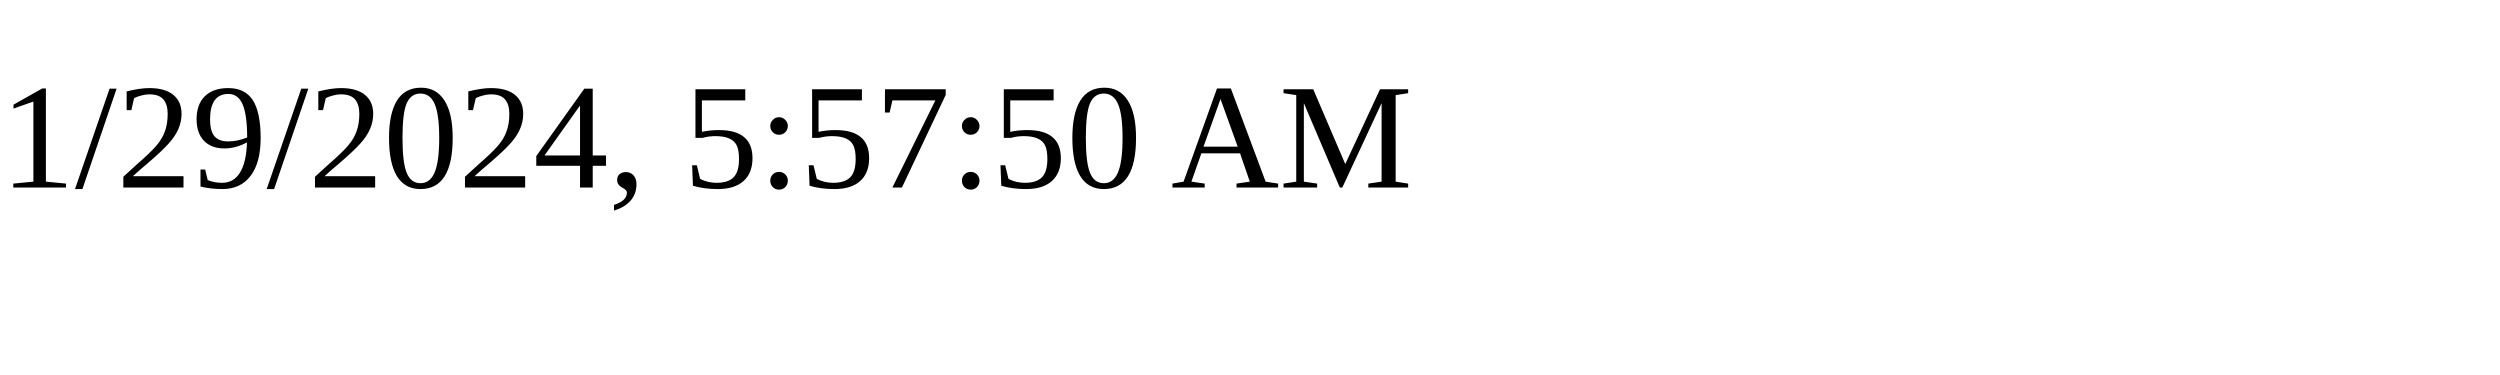
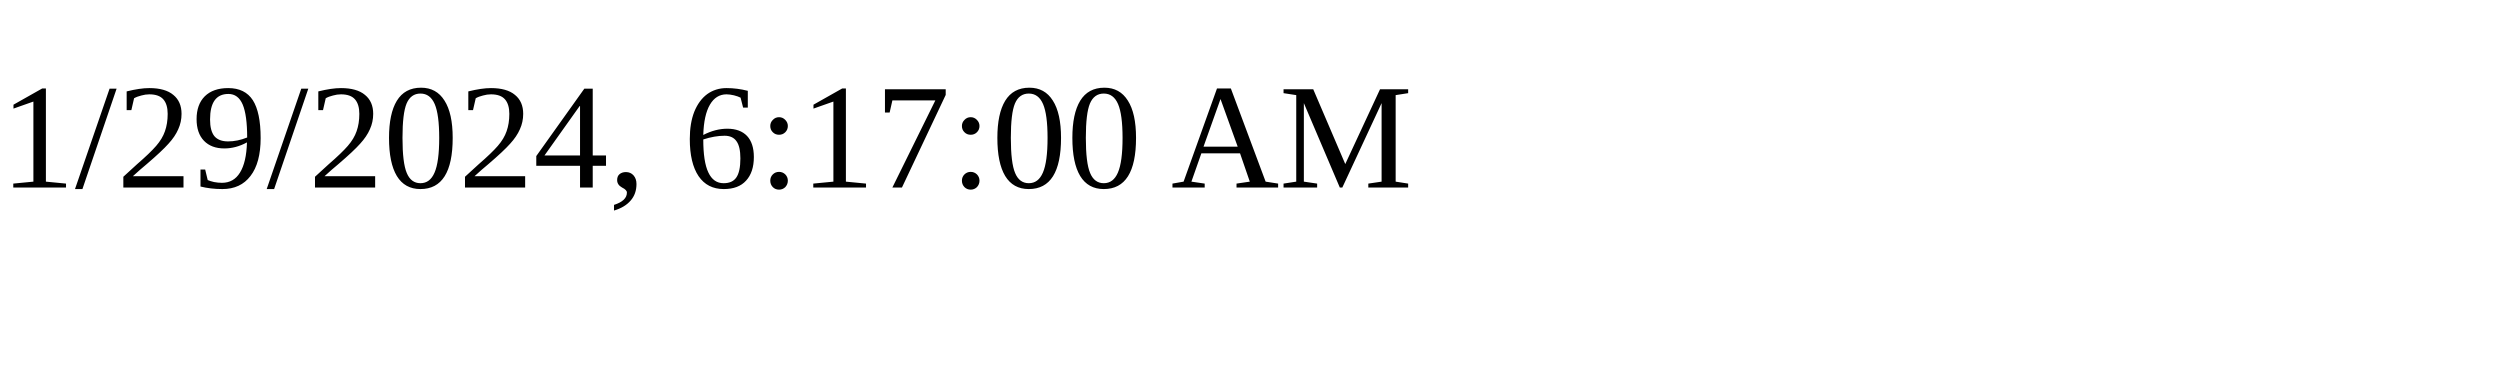
<svg xmlns="http://www.w3.org/2000/svg" height="30" width="200">
-   <text x="0" y="15">1/29/2024, 5:57:50 AM</text>
+   <text x="0" y="15">1/29/2024, 6:17:00 AM</text>
</svg>
